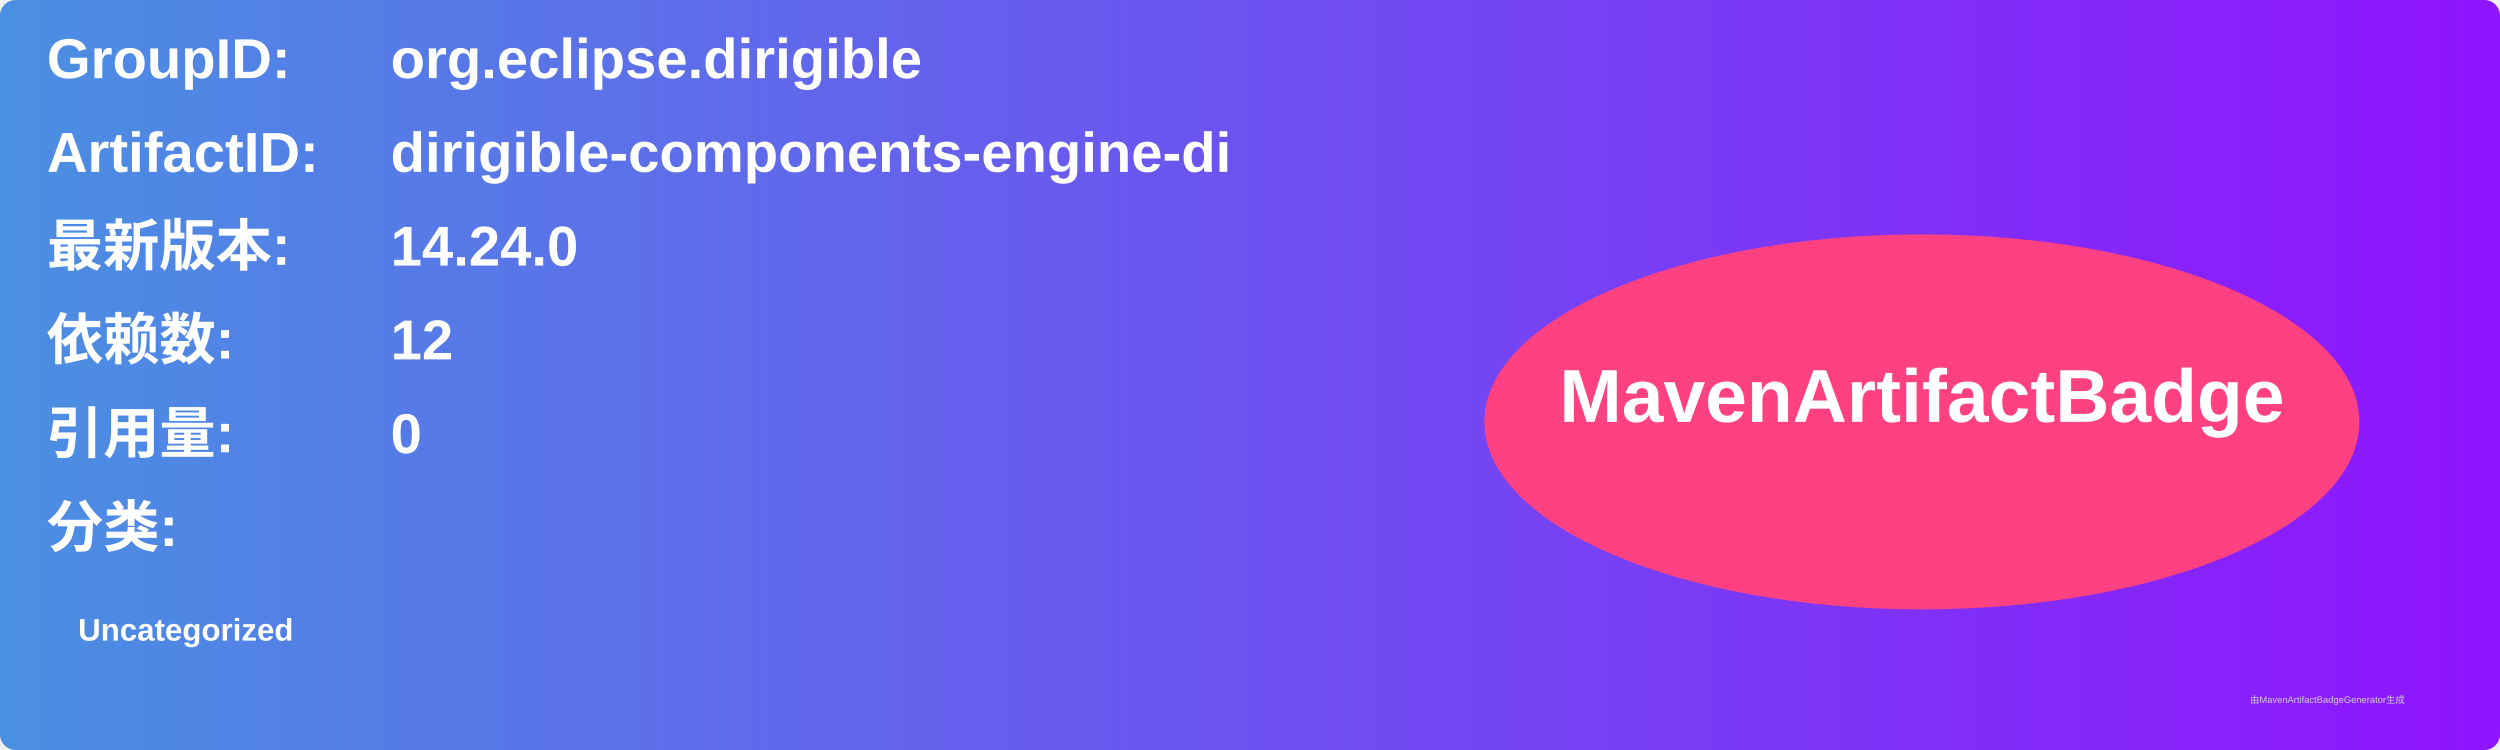
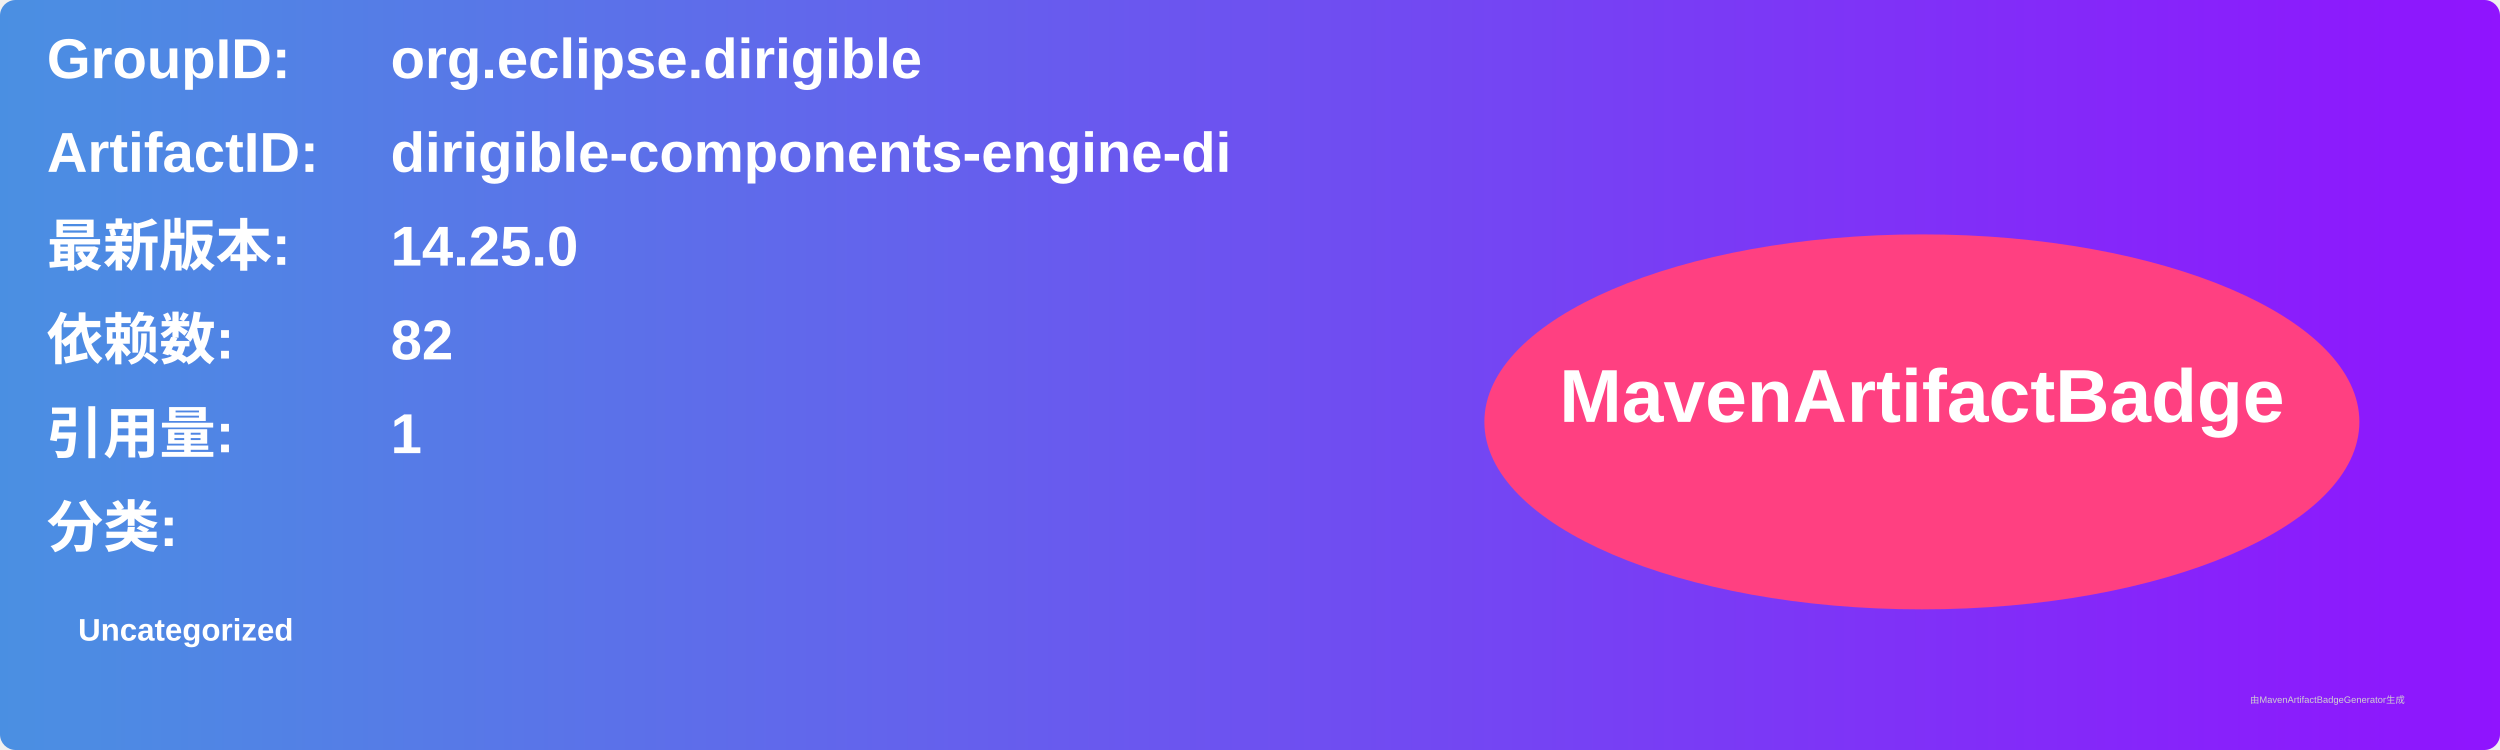
<svg xmlns="http://www.w3.org/2000/svg" width="800" height="240" viewBox="0 0 800 240">
  <linearGradient id="grad" x1="0%" y1="0%" x2="100%" y2="0%">
    <stop offset="0%" stop-color="#4a90e2" />
    <stop offset="100%" stop-color="#9013fe" />
  </linearGradient>
  <rect width="100%" height="100%" rx="5" ry="5" fill="url(#grad)" />
  <g transform="translate(15, 15)">
    <text x="0" y="10" font-family="Arial" font-size="18" fill="white" font-weight="bold" width="260">GroupID:</text>
    <text x="110" y="10" font-family="Arial" font-size="18" fill="white" font-weight="bold" width="460">org.eclipse.dirigible</text>
    <text x="0" y="40" font-family="Arial" font-size="18" fill="white" font-weight="bold" width="260">ArtifactID:</text>
    <text x="110" y="40" font-family="Arial" font-size="18" fill="white" font-weight="bold" width="460">dirigible-components-engine-di</text>
    <text x="0" y="70" font-family="Arial" font-size="18" fill="white" font-weight="bold">最新版本:</text>
    <text x="110" y="70" font-family="Arial" font-size="18" fill="white" font-weight="bold">
-       <tspan font-weight="bold">14.24.0</tspan>
+       <tspan font-weight="bold">14.25.0</tspan>
    </text>
    <text x="0" y="100" font-family="Arial" font-size="18" fill="white" font-weight="bold">依赖数: </text>
    <text x="110" y="100" font-family="Arial" font-size="18" fill="white">
-       <tspan font-weight="bold">12</tspan>
+       <tspan font-weight="bold">82</tspan>
    </text>
    <text x="0" y="130" font-family="Arial" font-size="18" fill="white" font-weight="bold">引用量: </text>
    <text x="110" y="130" font-family="Arial" font-size="18" fill="white">
-       <tspan font-weight="bold">0</tspan>
+       <tspan font-weight="bold">1</tspan>
    </text>
    <text x="0" y="160" font-family="Arial" font-size="18" fill="white" font-weight="bold">分类:</text>
    <text x="10" y="190" font-family="Arial" font-size="10" fill="white">
      <tspan font-weight="bold">Uncategorized</tspan>
    </text>
    <ellipse cx="600" cy="120" rx="140" ry="60" fill="#ff4081" />
    <text x="600" y="120" text-anchor="middle" font-family="Arial" font-size="24" fill="white" font-weight="bold">MavenArtifactBadge</text>
  </g>
  <text x="720" y="225" font-family="Arial" font-size="3" fill="#d0d0d0">由MavenArtifactBadgeGenerator生成</text>
</svg>
